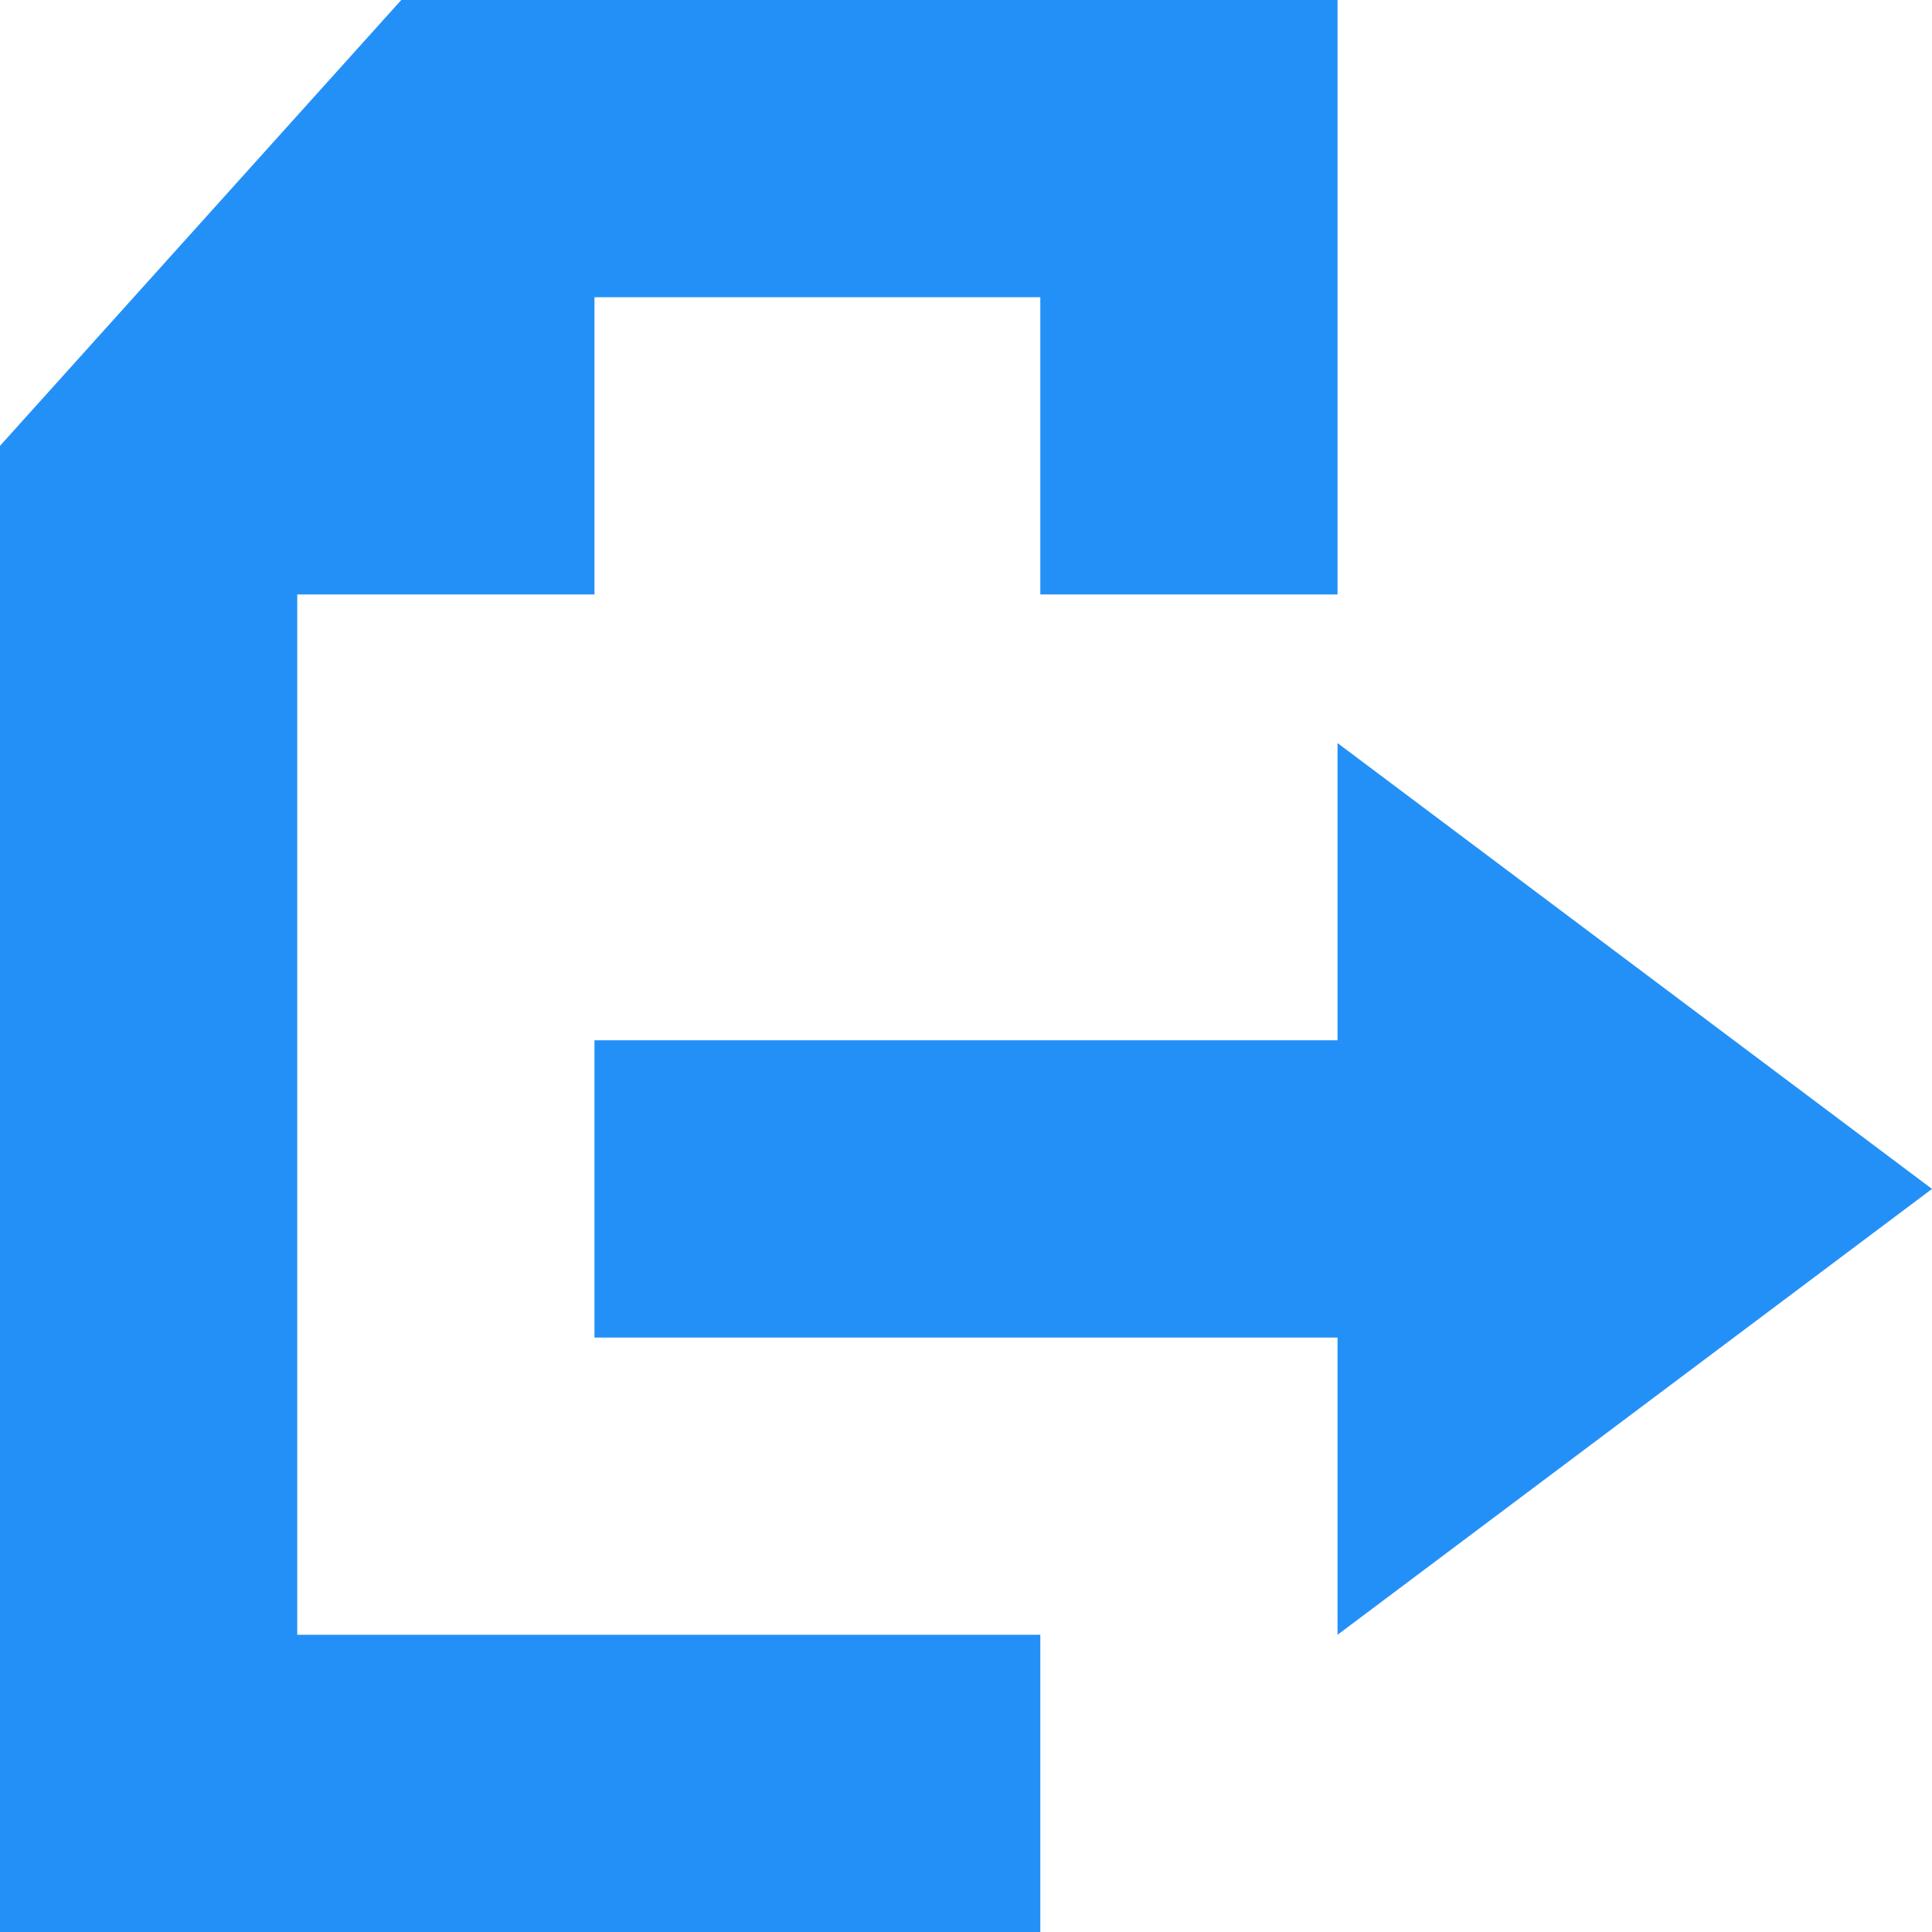
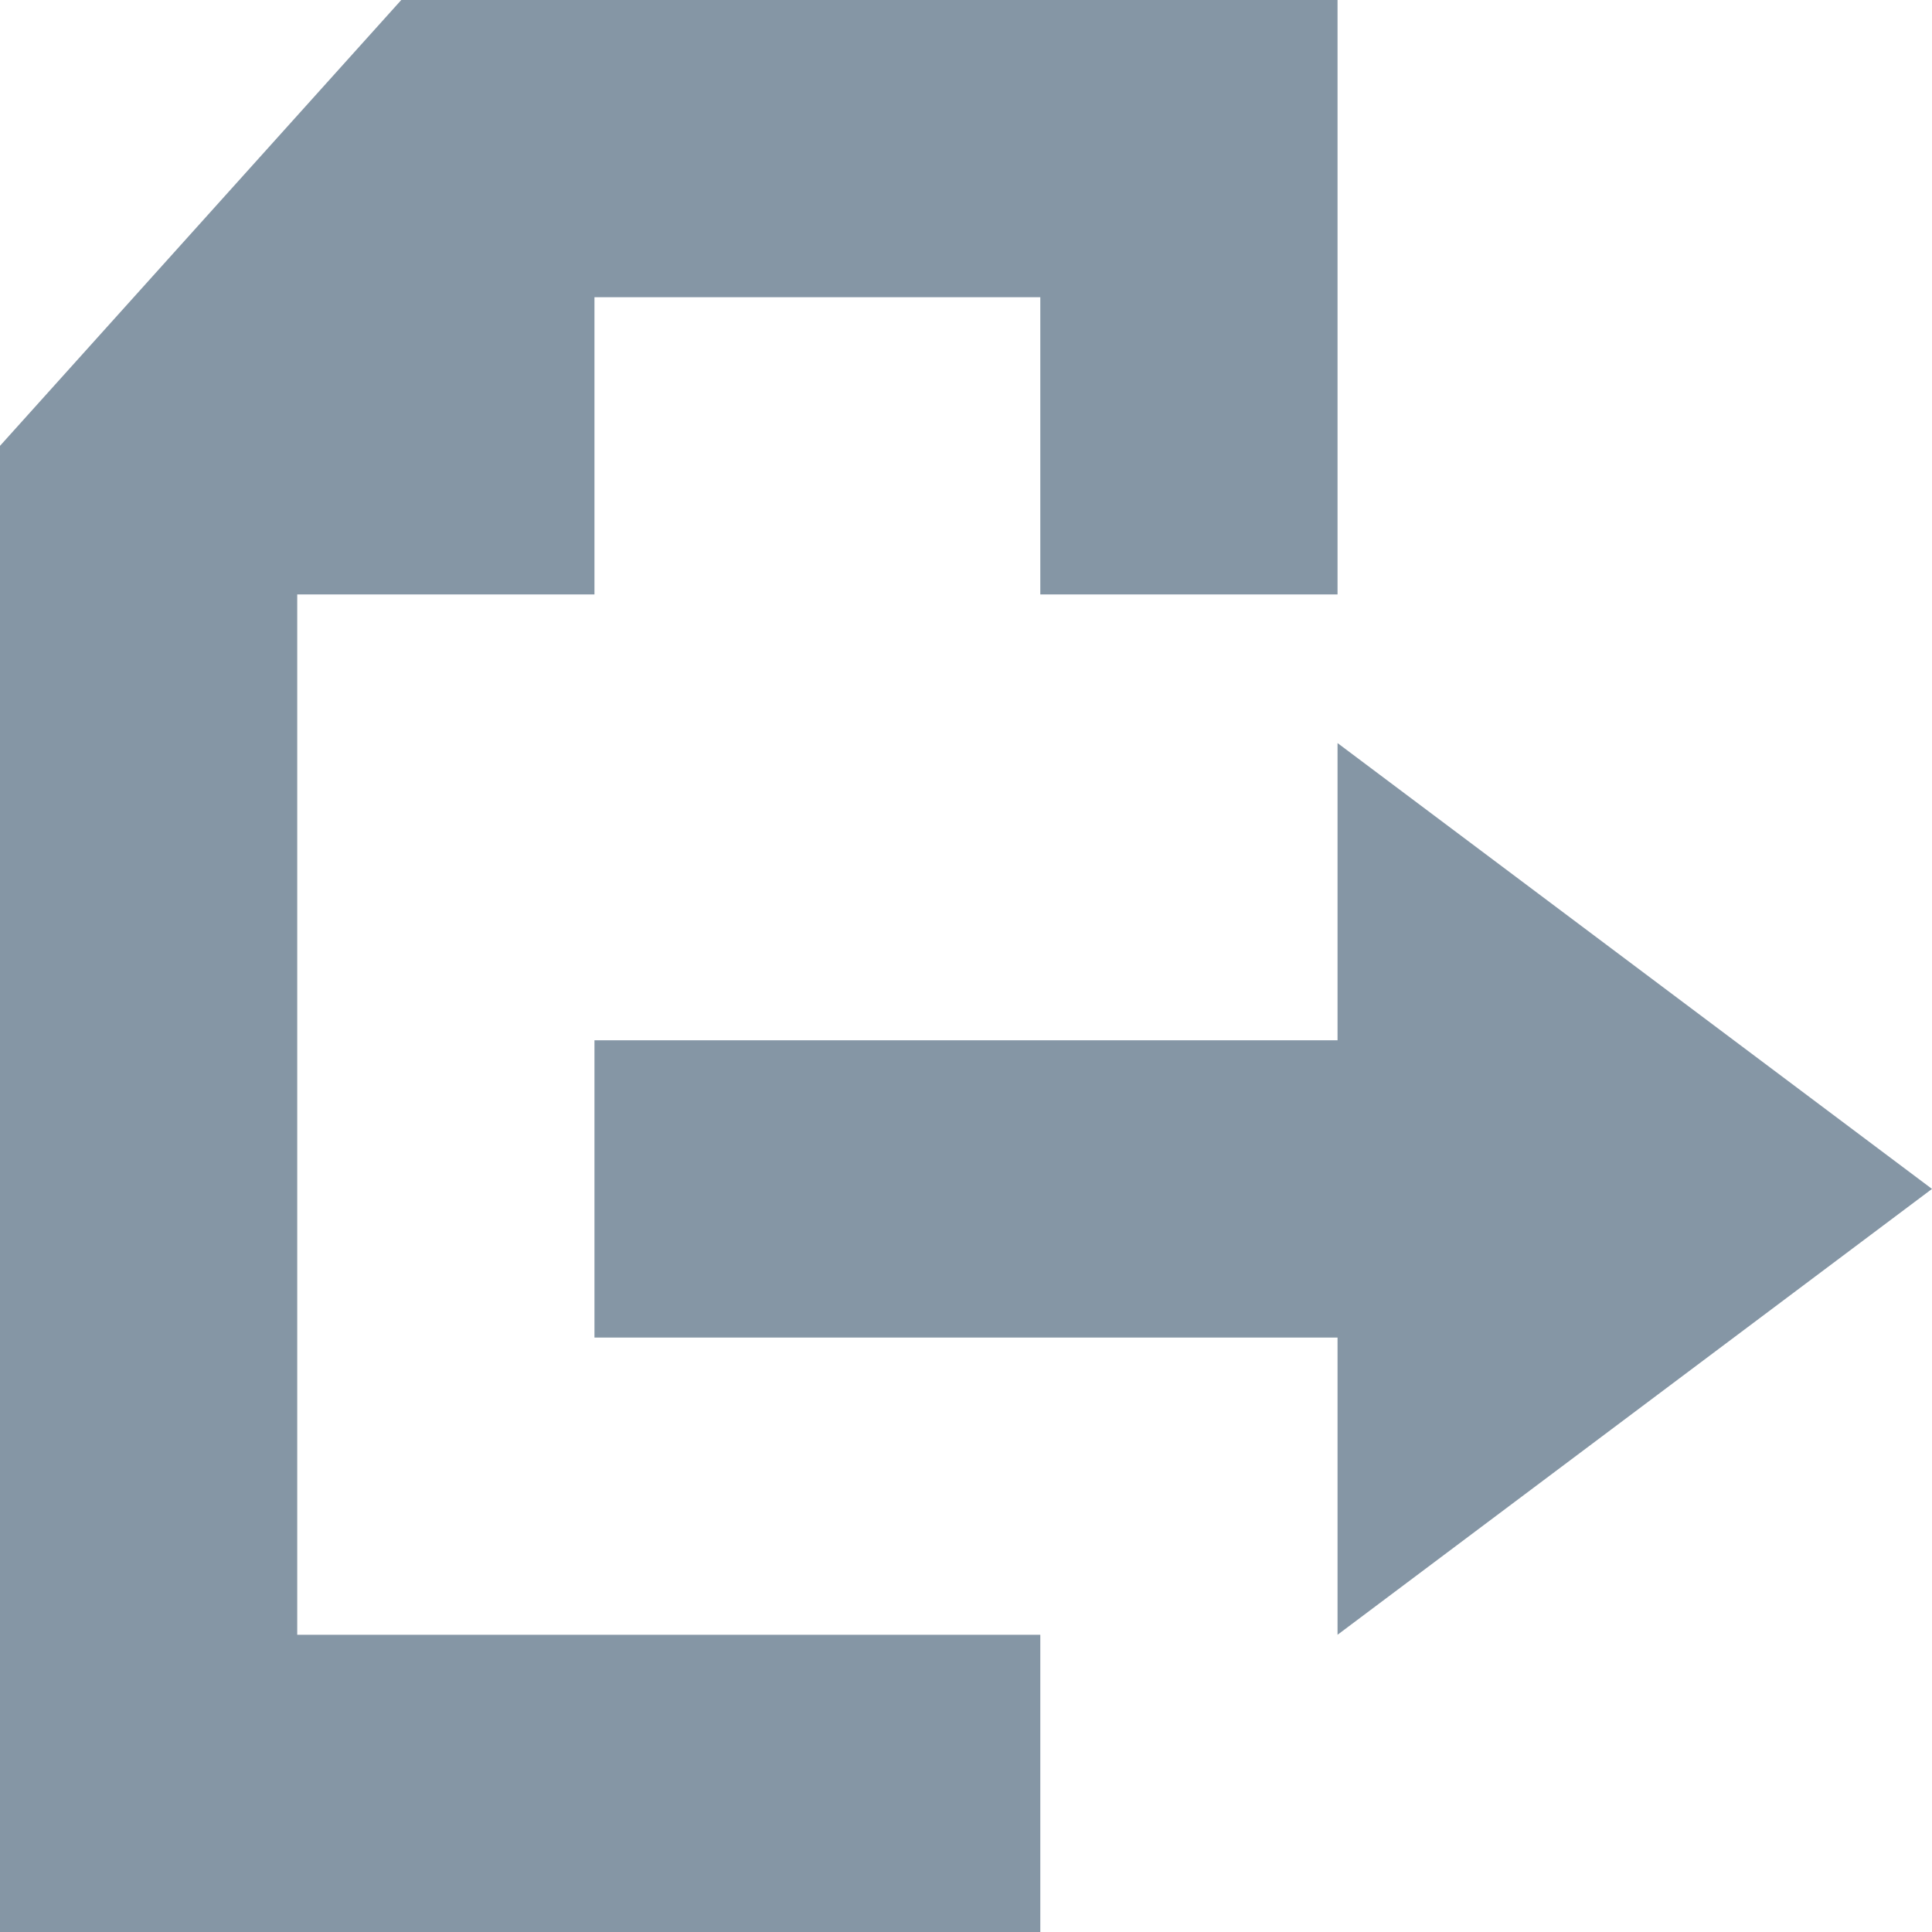
<svg xmlns="http://www.w3.org/2000/svg" width="13" height="13" viewBox="0 0 13 13">
-   <path d="M2 11v-7h2v-2h3v2h2v-4h-6.3l-2.7 3v10h7v-2h-5zm7-6v2h-5v2h5v2l4-3-4-3z" fill="#2390F7" />
+   <path d="M2 11v-7h2v-2h3v2h2v-4h-6.3l-2.7 3v10h7v-2h-5zm7-6v2h-5v2h5v2l4-3-4-3z" fill="#8596A5" />
</svg>
